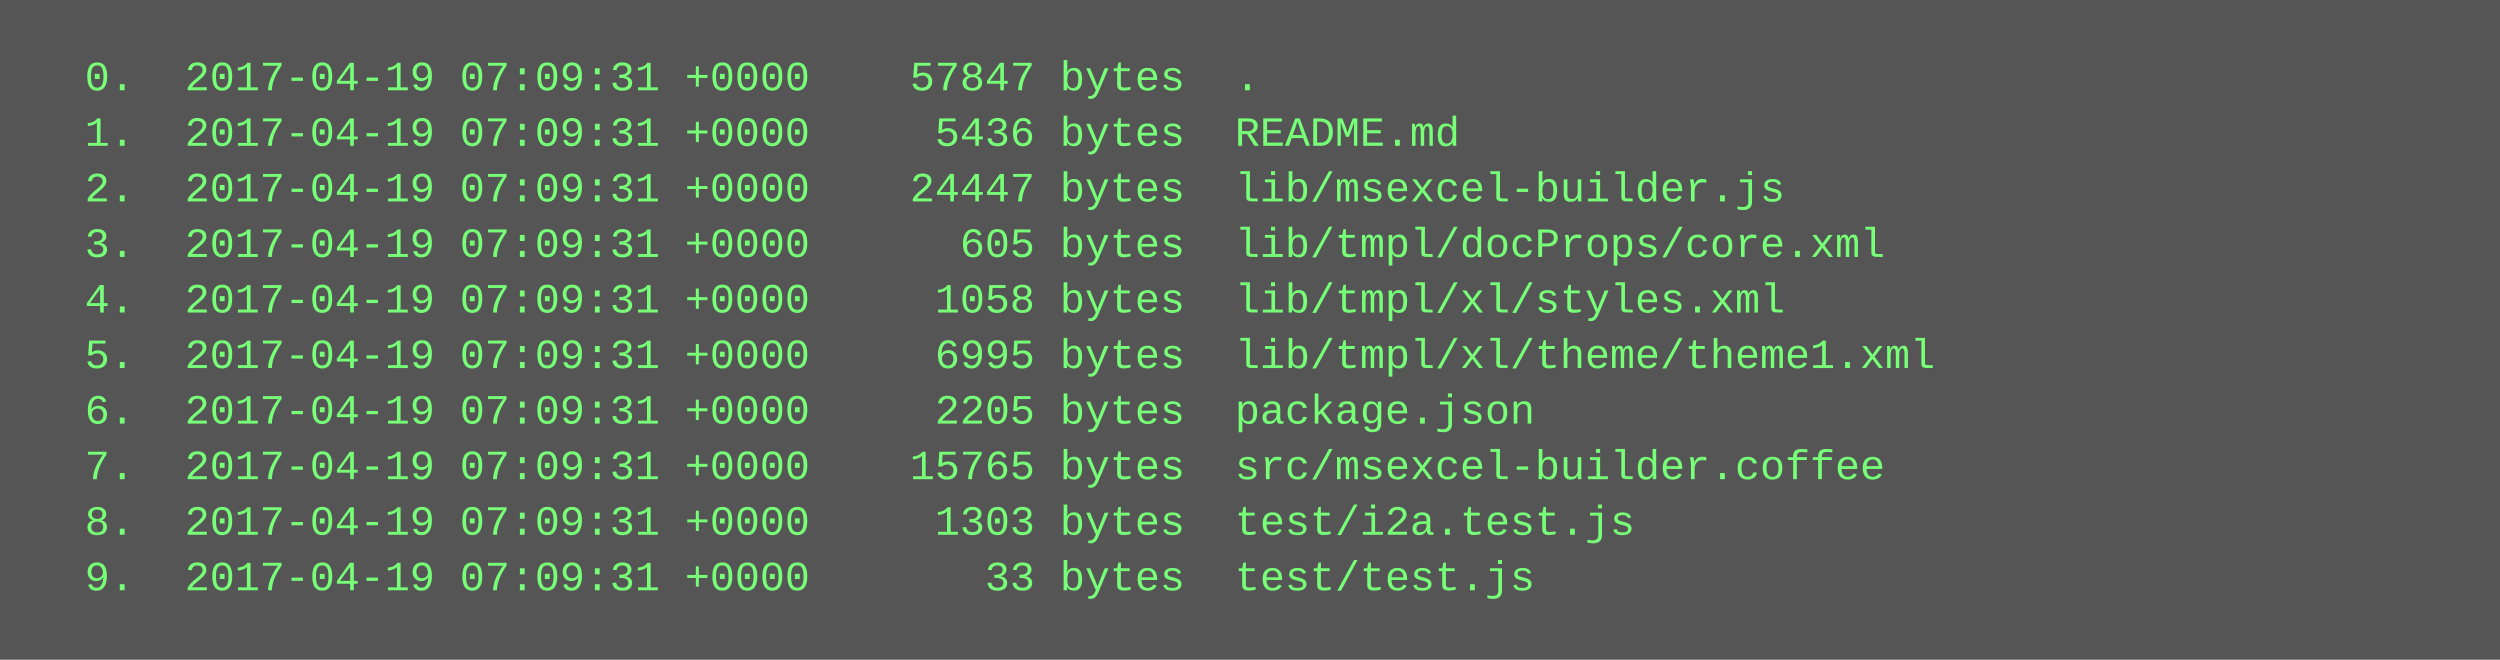
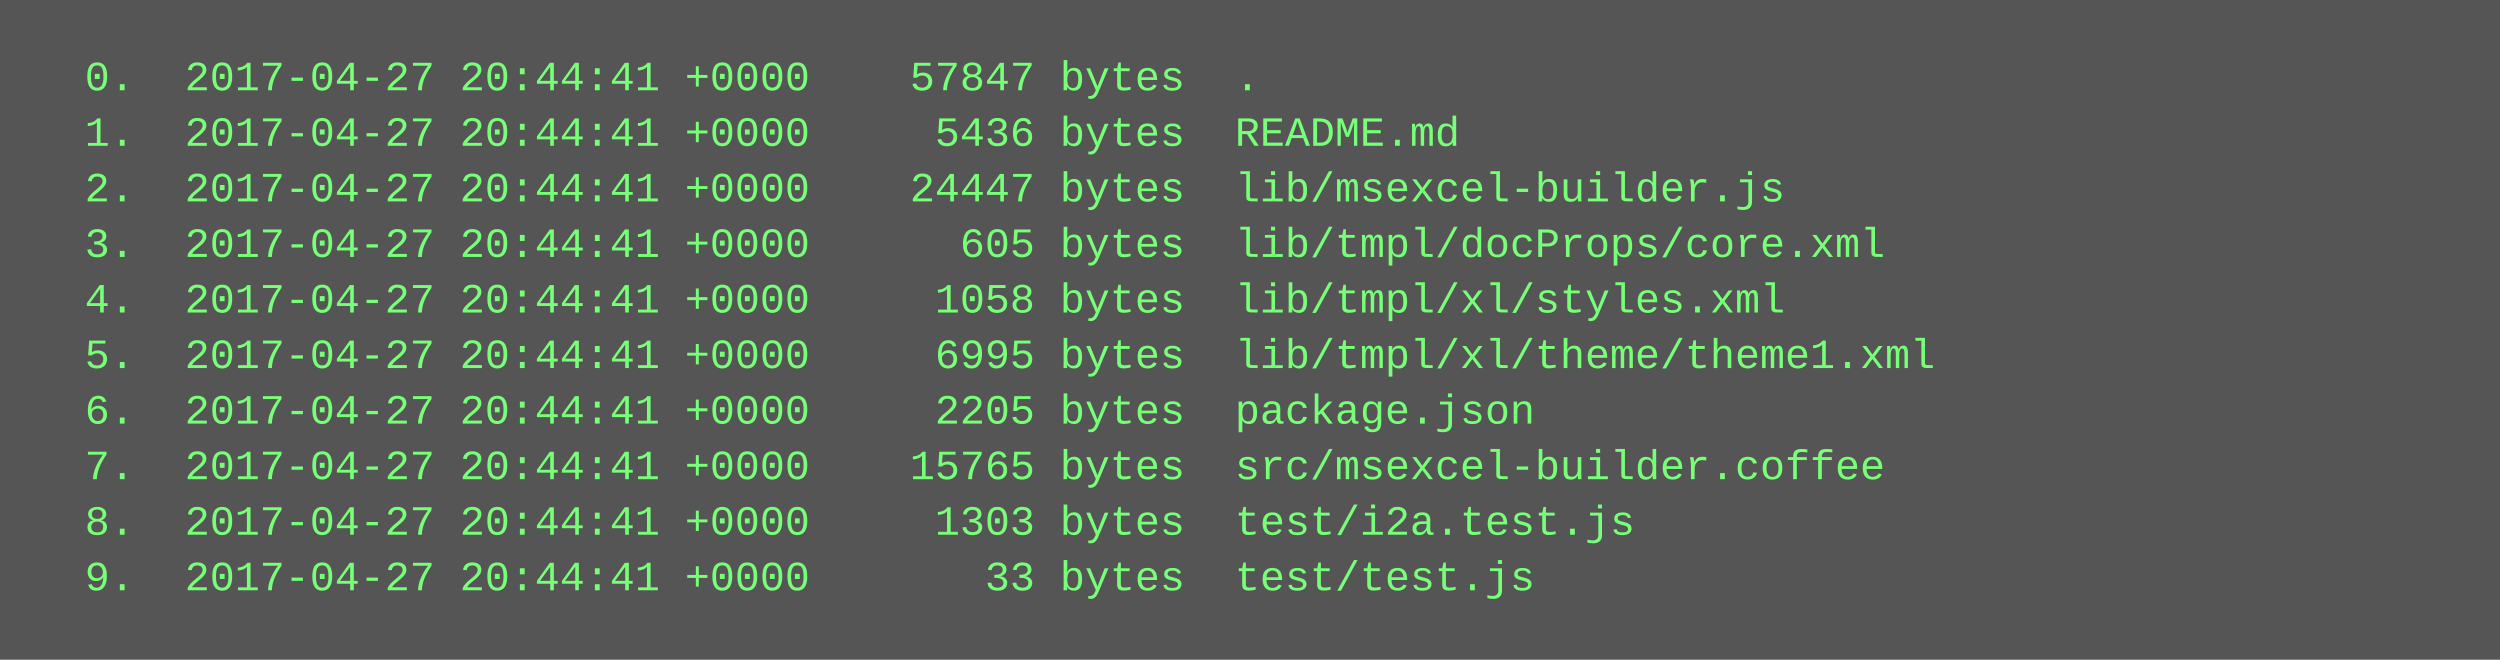
<svg xmlns="http://www.w3.org/2000/svg" height="190" width="720">
  <rect height="190" fill="#555" width="720" />
  <text fill="#7f7" font-family="Courier New" font-size="12" xml:space="preserve">
-     <tspan x="10" y="26">  0.  2017-04-19 07:09:31 +0000    57847 bytes  .</tspan>
-     <tspan x="10" y="42">  1.  2017-04-19 07:09:31 +0000     5436 bytes  README.md</tspan>
-     <tspan x="10" y="58">  2.  2017-04-19 07:09:31 +0000    24447 bytes  lib/msexcel-builder.js</tspan>
-     <tspan x="10" y="74">  3.  2017-04-19 07:09:31 +0000      605 bytes  lib/tmpl/docProps/core.xml</tspan>
-     <tspan x="10" y="90">  4.  2017-04-19 07:09:31 +0000     1058 bytes  lib/tmpl/xl/styles.xml</tspan>
-     <tspan x="10" y="106">  5.  2017-04-19 07:09:31 +0000     6995 bytes  lib/tmpl/xl/theme/theme1.xml</tspan>
-     <tspan x="10" y="122">  6.  2017-04-19 07:09:31 +0000     2205 bytes  package.json</tspan>
-     <tspan x="10" y="138">  7.  2017-04-19 07:09:31 +0000    15765 bytes  src/msexcel-builder.coffee</tspan>
-     <tspan x="10" y="154">  8.  2017-04-19 07:09:31 +0000     1303 bytes  test/i2a.test.js</tspan>
-     <tspan x="10" y="170">  9.  2017-04-19 07:09:31 +0000       33 bytes  test/test.js</tspan>
+     <tspan x="10" y="26">  0.  2017-04-27 20:44:41 +0000    57847 bytes  .</tspan>
+     <tspan x="10" y="42">  1.  2017-04-27 20:44:41 +0000     5436 bytes  README.md</tspan>
+     <tspan x="10" y="58">  2.  2017-04-27 20:44:41 +0000    24447 bytes  lib/msexcel-builder.js</tspan>
+     <tspan x="10" y="74">  3.  2017-04-27 20:44:41 +0000      605 bytes  lib/tmpl/docProps/core.xml</tspan>
+     <tspan x="10" y="90">  4.  2017-04-27 20:44:41 +0000     1058 bytes  lib/tmpl/xl/styles.xml</tspan>
+     <tspan x="10" y="106">  5.  2017-04-27 20:44:41 +0000     6995 bytes  lib/tmpl/xl/theme/theme1.xml</tspan>
+     <tspan x="10" y="122">  6.  2017-04-27 20:44:41 +0000     2205 bytes  package.json</tspan>
+     <tspan x="10" y="138">  7.  2017-04-27 20:44:41 +0000    15765 bytes  src/msexcel-builder.coffee</tspan>
+     <tspan x="10" y="154">  8.  2017-04-27 20:44:41 +0000     1303 bytes  test/i2a.test.js</tspan>
+     <tspan x="10" y="170">  9.  2017-04-27 20:44:41 +0000       33 bytes  test/test.js</tspan>
  </text>
</svg>
